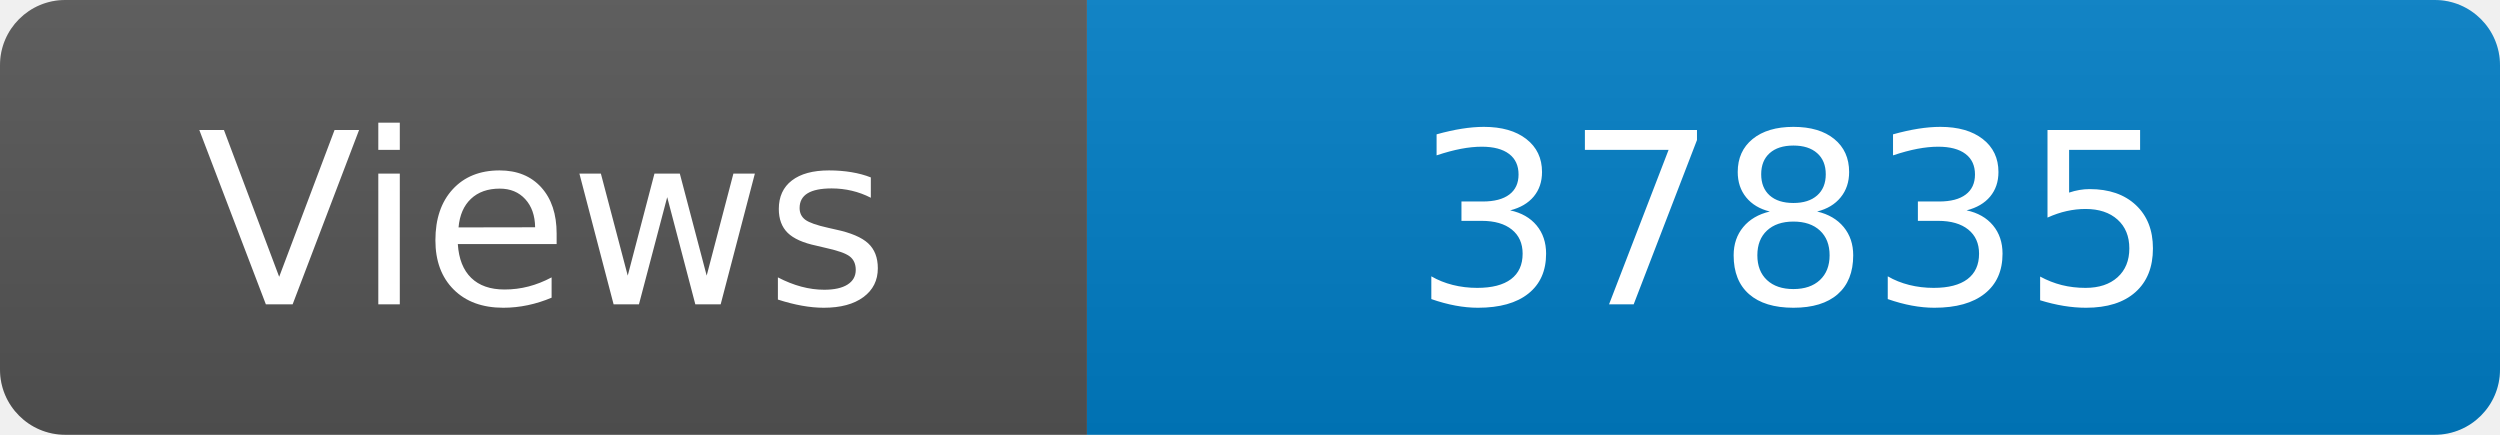
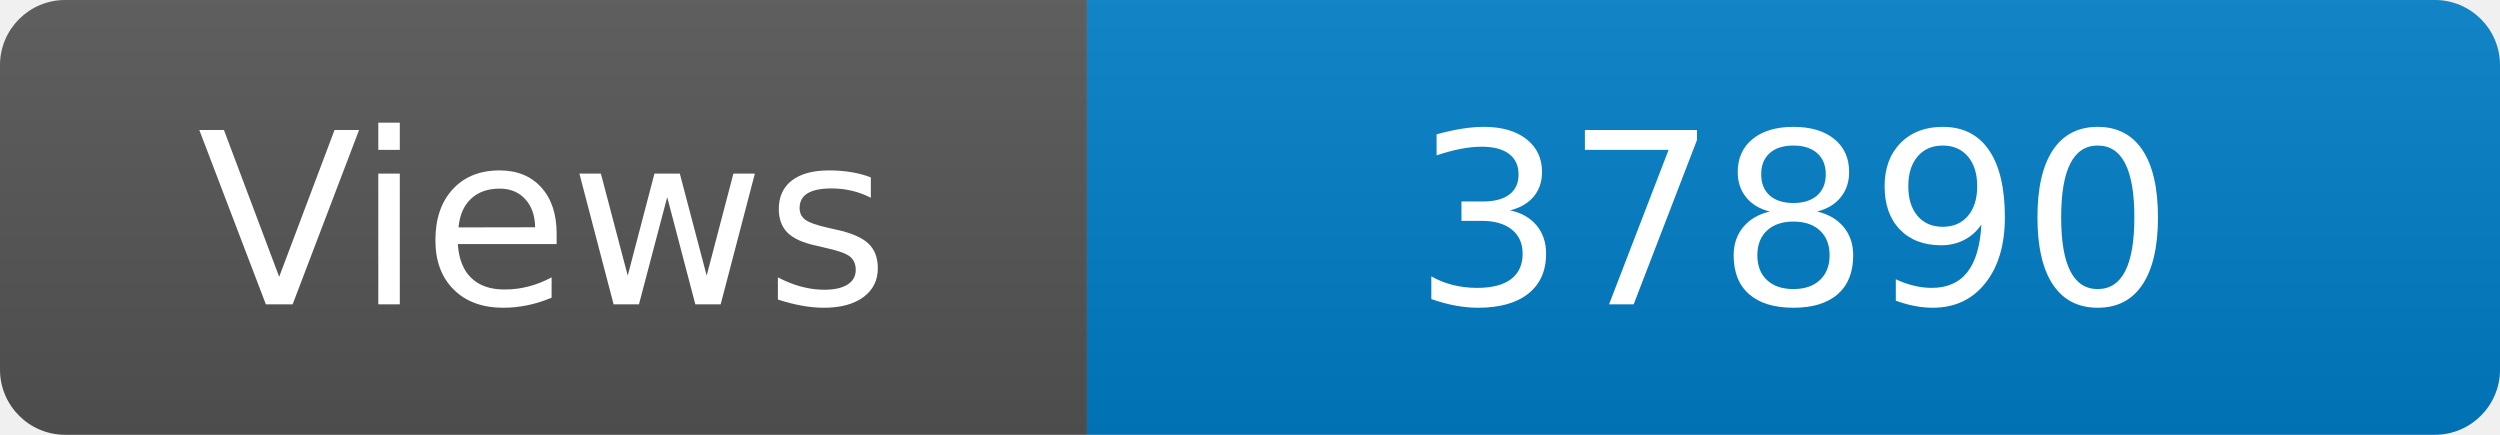
<svg xmlns="http://www.w3.org/2000/svg" width="115" height="20" role="img" aria-label="Maintained?: yes">
  <linearGradient id="s" x2="0" y2="100%">
    <stop offset="0" stop-color="#bbb" stop-opacity=".1" />
    <stop offset="1" stop-opacity=".1" />
  </linearGradient>
  <clipPath id="r">
    <rect width="115" height="20" rx="3" fill="#fff" />
  </clipPath>
  <g clip-path="url(#r)">
    <rect width="50" height="20" fill="#555" />
    <rect x="50" width="160" height="20" fill="#007ec6" />
    <rect width="115" height="20" fill="url(#s)" />
  </g>
  <g fill="#fff" text-anchor="middle" font-family="Verdana,Geneva,DejaVu Sans,sans-serif" font-size="110">
    <text x="250" y="140" transform="scale(.1)" fill="#fff">Views</text>
-     <text x="825" y="140" transform="scale(.1)" fill="#fff">37835</text>
+     <text x="825" y="140" transform="scale(.1)" fill="#fff">37890</text>
  </g>
</svg>
